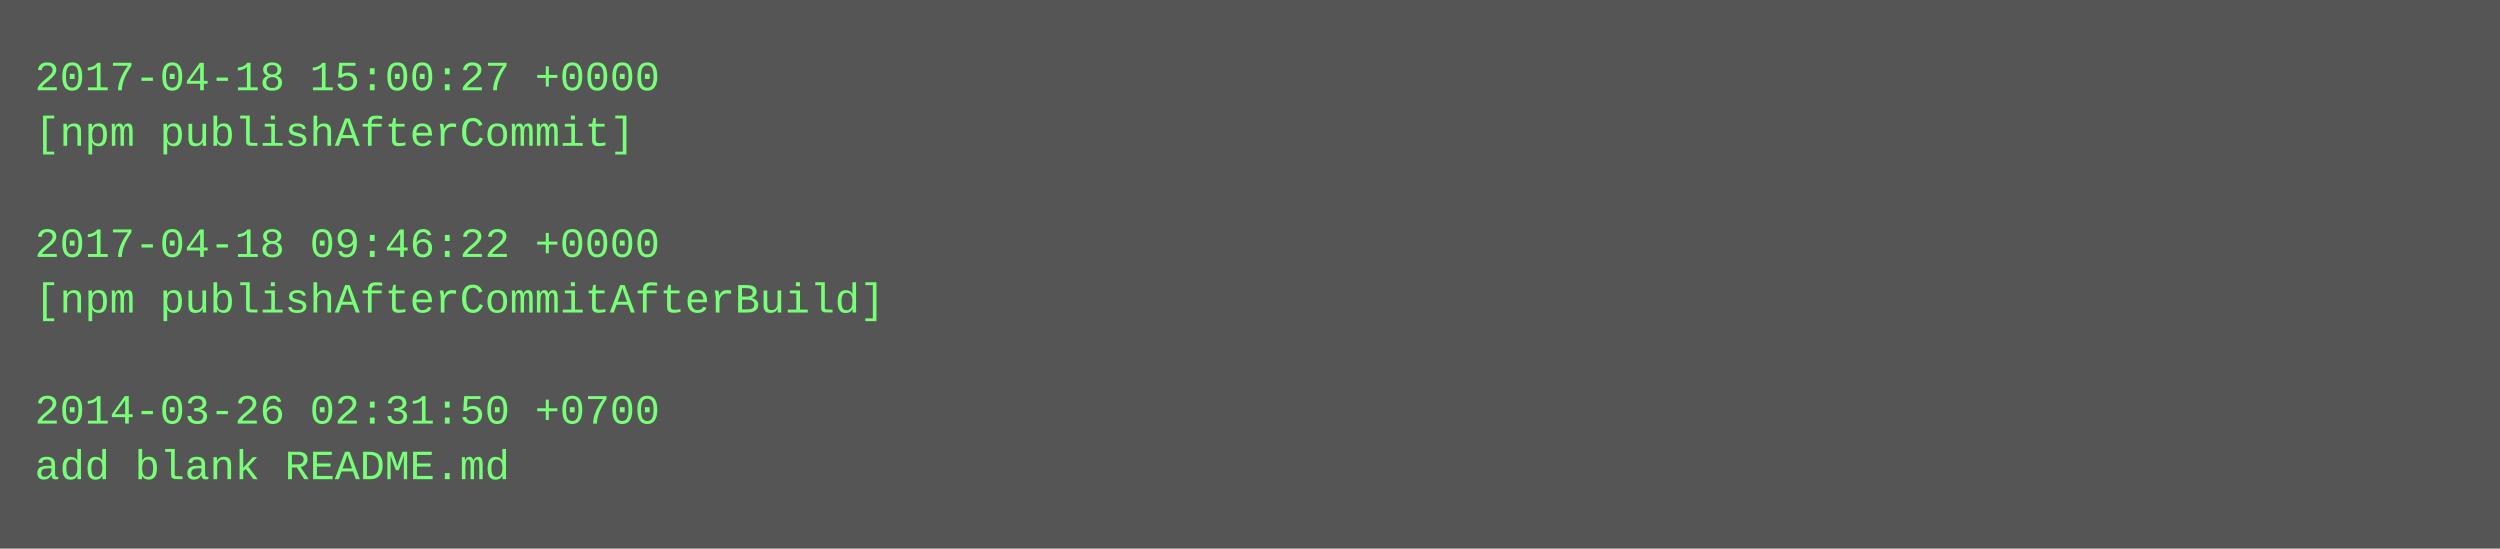
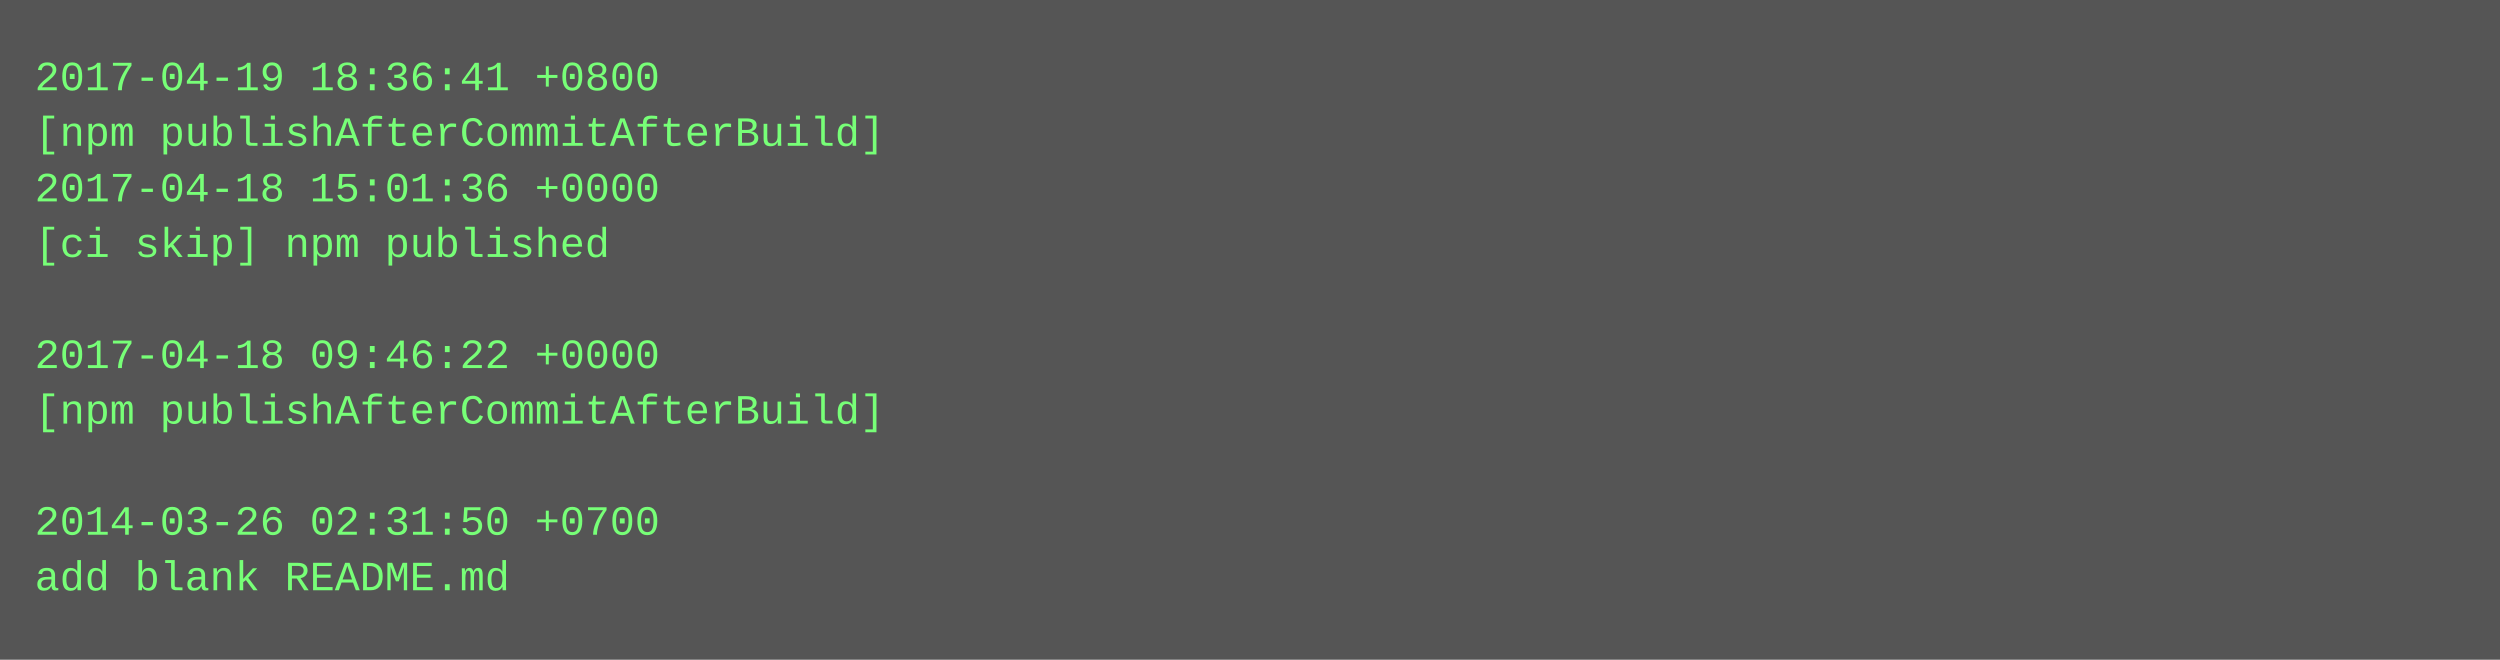
- <svg xmlns="http://www.w3.org/2000/svg" height="158" width="720">
-   <rect height="158" fill="#555" width="720" />
+ <svg xmlns="http://www.w3.org/2000/svg" height="190" width="720">
+   <rect height="190" fill="#555" width="720" />
  <text fill="#7f7" font-family="Courier New" font-size="12" xml:space="preserve">
-     <tspan x="10" y="26">2017-04-18 15:00:27 +0000</tspan>
-     <tspan x="10" y="42">[npm publishAfterCommit]</tspan>
-     <tspan x="10" y="58" />
-     <tspan x="10" y="74">2017-04-18 09:46:22 +0000</tspan>
-     <tspan x="10" y="90">[npm publishAfterCommitAfterBuild]</tspan>
-     <tspan x="10" y="106" />
-     <tspan x="10" y="122">2014-03-26 02:31:50 +0700</tspan>
-     <tspan x="10" y="138">add blank README.md</tspan>
+     <tspan x="10" y="26">2017-04-19 18:36:41 +0800</tspan>
+     <tspan x="10" y="42">[npm publishAfterCommitAfterBuild]</tspan>
+     <tspan x="10" y="58">2017-04-18 15:01:36 +0000</tspan>
+     <tspan x="10" y="74">[ci skip] npm published</tspan>
+     <tspan x="10" y="90" />
+     <tspan x="10" y="106">2017-04-18 09:46:22 +0000</tspan>
+     <tspan x="10" y="122">[npm publishAfterCommitAfterBuild]</tspan>
+     <tspan x="10" y="138" />
+     <tspan x="10" y="154">2014-03-26 02:31:50 +0700</tspan>
+     <tspan x="10" y="170">add blank README.md</tspan>
  </text>
</svg>
